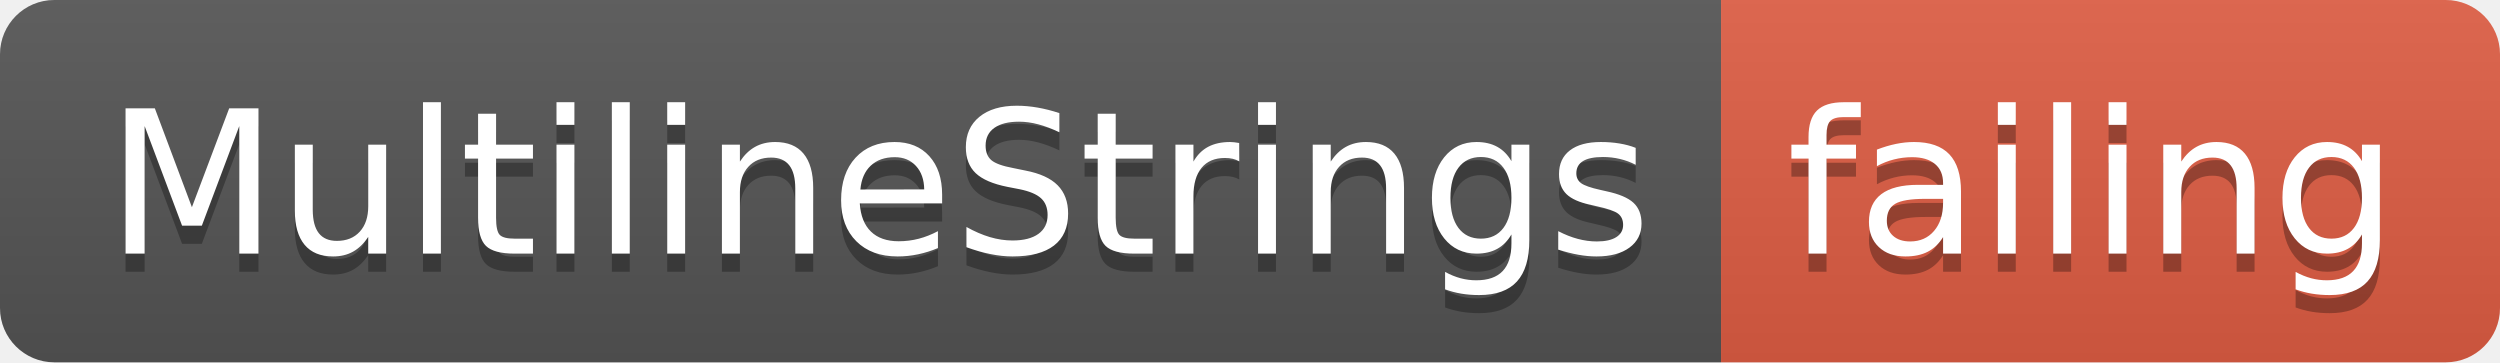
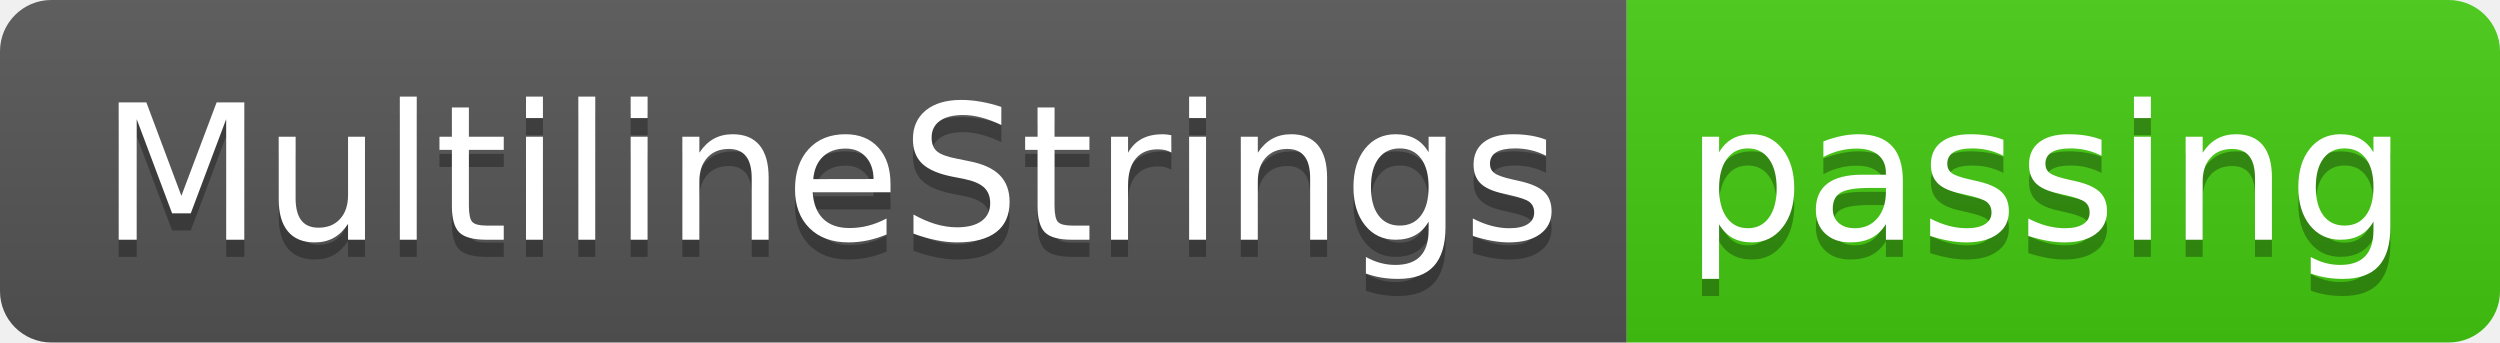
- <svg xmlns="http://www.w3.org/2000/svg" width="138" height="20">
+ <svg xmlns="http://www.w3.org/2000/svg" width="146" height="20">
  <linearGradient id="smooth" x2="0" y2="100%">
    <stop offset="0" stop-color="#bbb" stop-opacity=".1" />
    <stop offset="1" stop-opacity=".1" />
  </linearGradient>
  <clipPath id="round">
-     <rect width="138" height="20" rx="3" fill="#fff" />
+     <rect width="146" height="20" rx="3" fill="#fff" />
  </clipPath>
  <g clip-path="url(#round)">
    <rect width="95" height="20" fill="#555" />
-     <rect x="95" width="43" height="20" fill="#e05d44" />
-     <rect width="138" height="20" fill="url(#smooth)" />
+     <rect x="95" width="51" height="20" fill="#4c1" />
+     <rect width="146" height="20" fill="url(#smooth)" />
  </g>
  <g fill="#fff" text-anchor="middle" font-family="DejaVu Sans,Verdana,Geneva,sans-serif" font-size="110">
    <text x="485" y="150" fill="#010101" fill-opacity=".3" transform="scale(0.1)" textLength="850" lengthAdjust="spacing">MultilineStrings</text>
    <text x="485" y="140" transform="scale(0.1)" textLength="850" lengthAdjust="spacing">MultilineStrings</text>
-     <text x="1155" y="150" fill="#010101" fill-opacity=".3" transform="scale(0.1)" textLength="330" lengthAdjust="spacing">failing</text>
-     <text x="1155" y="140" transform="scale(0.1)" textLength="330" lengthAdjust="spacing">failing</text>
+     <text x="1195" y="150" fill="#010101" fill-opacity=".3" transform="scale(0.1)" textLength="410" lengthAdjust="spacing">passing</text>
+     <text x="1195" y="140" transform="scale(0.1)" textLength="410" lengthAdjust="spacing">passing</text>
  </g>
</svg>
